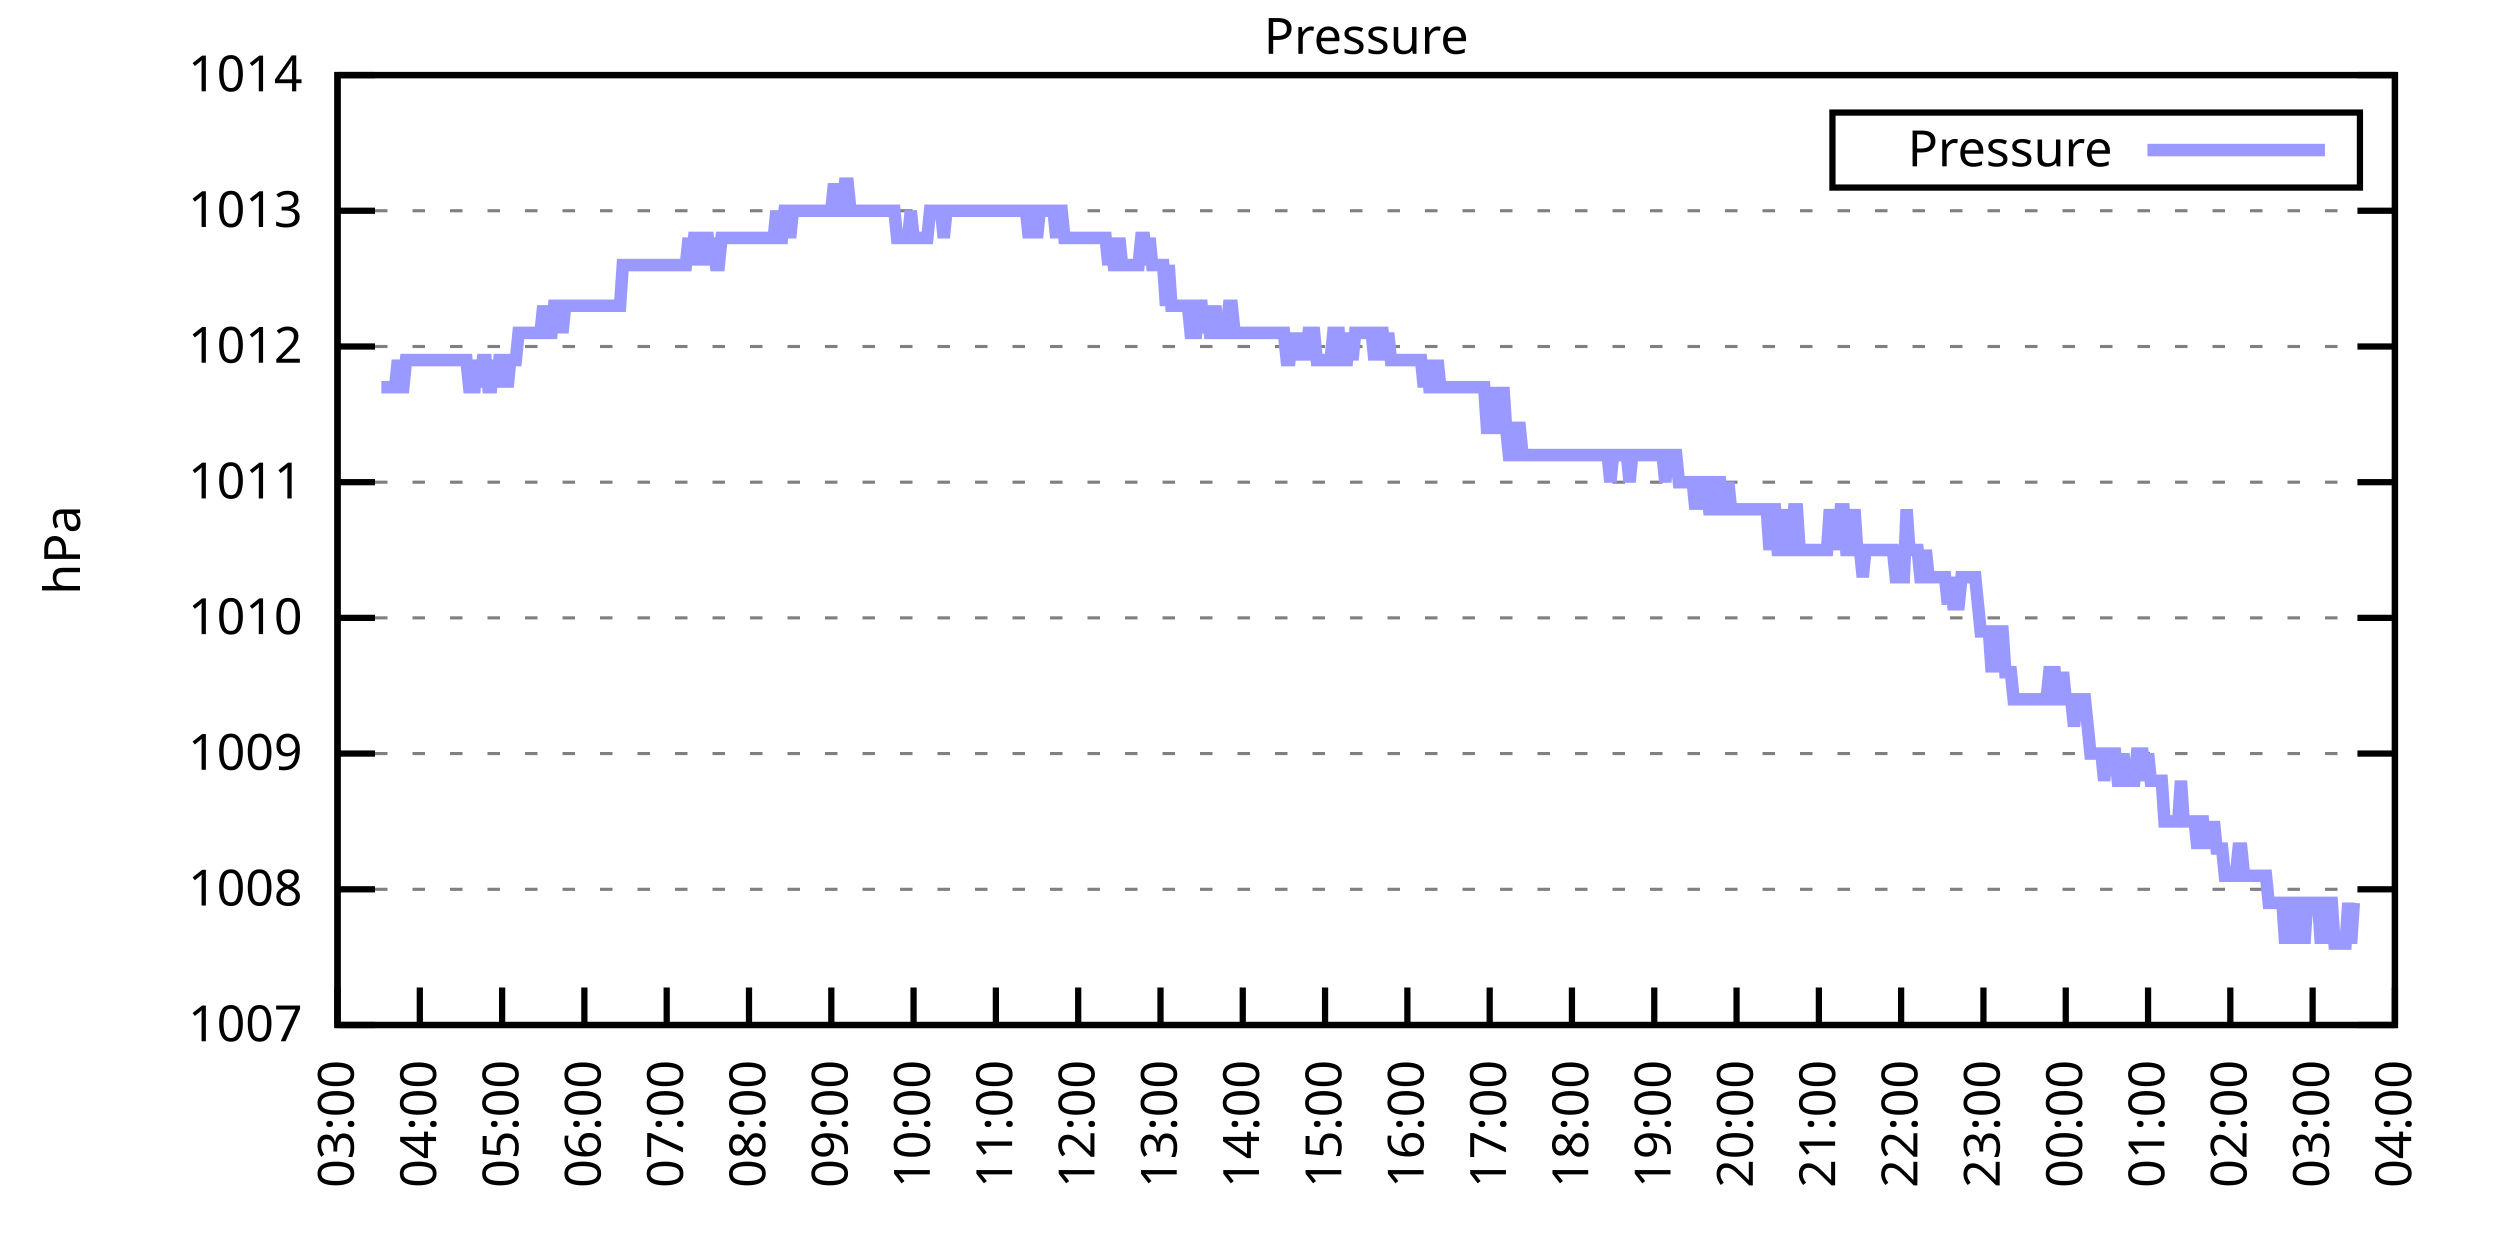
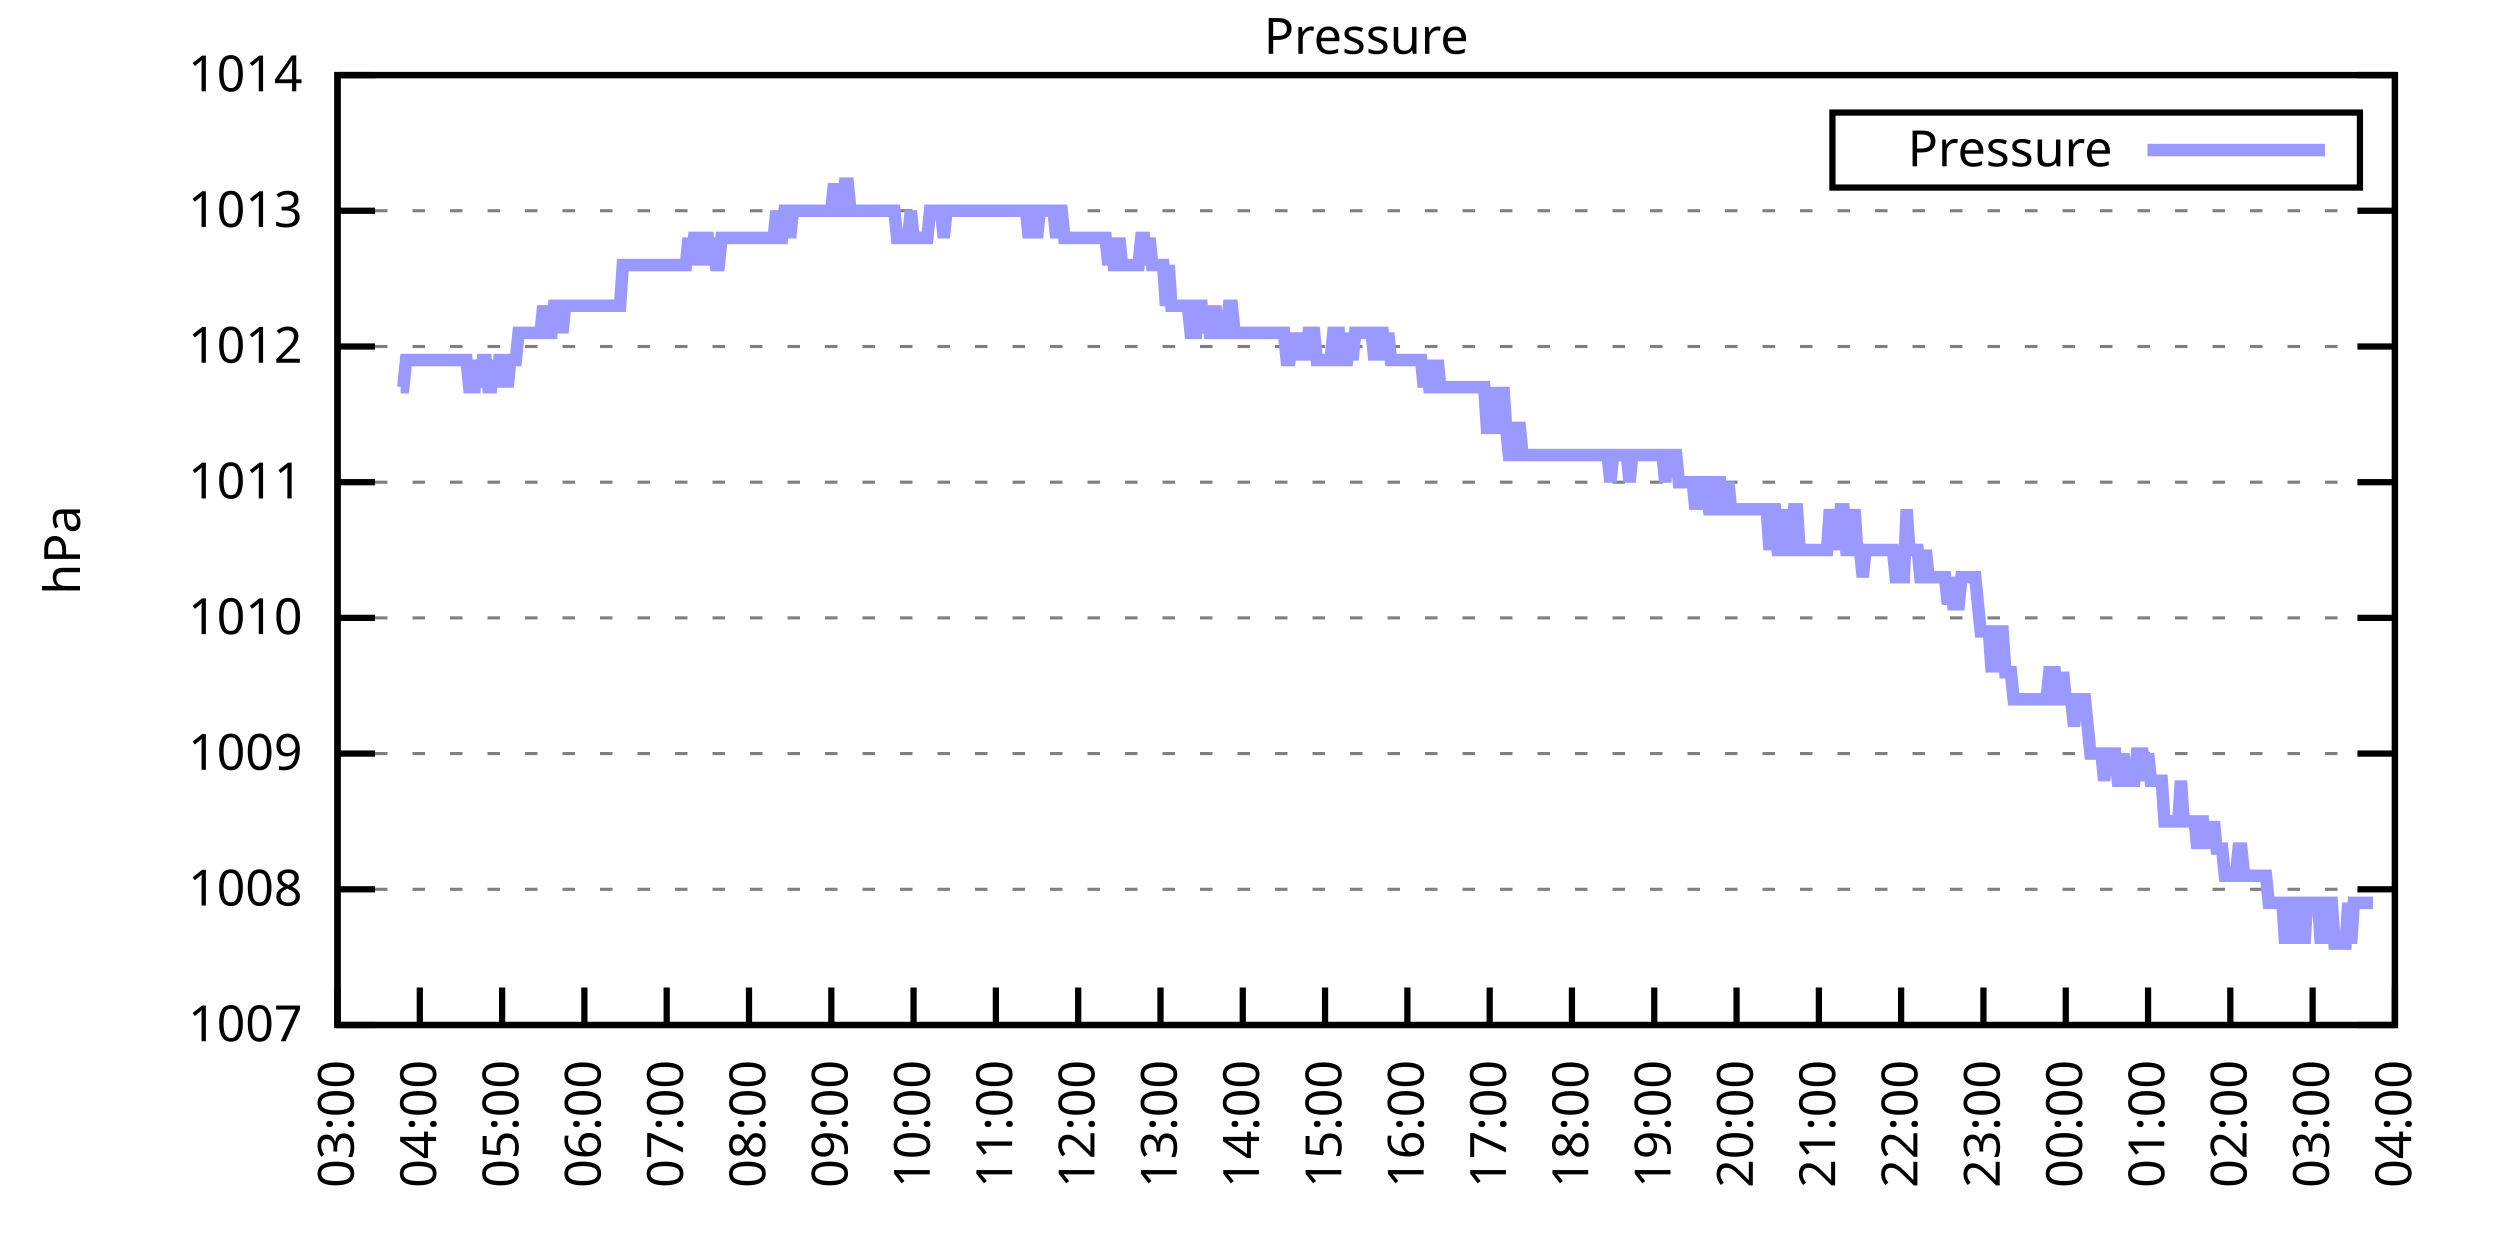
<svg xmlns="http://www.w3.org/2000/svg" xmlns:xlink="http://www.w3.org/1999/xlink" width="400" height="200" viewBox="0 0 400 200">
  <g id="gnuplot_canvas">
    <rect x="0" y="0" width="400" height="200" fill="none" />
    <defs>
      <circle id="gpDot" r="0.5" stroke-width="0.5" stroke="currentColor" />
      <path id="gpPt0" stroke-width="0.333" stroke="currentColor" d="M-1,0 h2 M0,-1 v2" />
      <path id="gpPt1" stroke-width="0.333" stroke="currentColor" d="M-1,-1 L1,1 M1,-1 L-1,1" />
      <path id="gpPt2" stroke-width="0.333" stroke="currentColor" d="M-1,0 L1,0 M0,-1 L0,1 M-1,-1 L1,1 M-1,1 L1,-1" />
      <rect id="gpPt3" stroke-width="0.333" stroke="currentColor" x="-1" y="-1" width="2" height="2" />
      <rect id="gpPt4" stroke-width="0.333" stroke="currentColor" fill="currentColor" x="-1" y="-1" width="2" height="2" />
      <circle id="gpPt5" stroke-width="0.333" stroke="currentColor" cx="0" cy="0" r="1" />
      <use xlink:href="#gpPt5" id="gpPt6" fill="currentColor" stroke="none" />
      <path id="gpPt7" stroke-width="0.333" stroke="currentColor" d="M0,-1.33 L-1.33,0.67 L1.33,0.67 z" />
      <use xlink:href="#gpPt7" id="gpPt8" fill="currentColor" stroke="none" />
      <use xlink:href="#gpPt7" id="gpPt9" stroke="currentColor" transform="rotate(180)" />
      <use xlink:href="#gpPt9" id="gpPt10" fill="currentColor" stroke="none" />
      <use xlink:href="#gpPt3" id="gpPt11" stroke="currentColor" transform="rotate(45)" />
      <use xlink:href="#gpPt11" id="gpPt12" fill="currentColor" stroke="none" />
      <path id="gpPt13" stroke-width="0.333" stroke="currentColor" d="M0,1.330 L1.265,0.411 L0.782,-1.067 L-0.782,-1.076 L-1.265,0.411 z" />
      <use xlink:href="#gpPt13" id="gpPt14" fill="currentColor" stroke="none" />
      <filter id="textbox" filterUnits="objectBoundingBox" x="0" y="0" height="1" width="1">
        <feFlood flood-color="white" flood-opacity="1" result="bgnd" />
        <feComposite in="SourceGraphic" in2="bgnd" operator="atop" />
      </filter>
      <filter id="greybox" filterUnits="objectBoundingBox" x="0" y="0" height="1" width="1">
        <feFlood flood-color="lightgrey" flood-opacity="1" result="grey" />
        <feComposite in="SourceGraphic" in2="grey" operator="atop" />
      </filter>
    </defs>
    <g fill="none" color="white" stroke="currentColor" stroke-width="1.00" stroke-linecap="butt" stroke-linejoin="miter">
</g>
    <g fill="none" color="black" stroke="currentColor" stroke-width="1.00" stroke-linecap="butt" stroke-linejoin="miter">
      <g stroke="none" shape-rendering="crispEdges">
        <polygon fill="rgb(255, 255, 255)" points="54.00,164.00 383.18,164.00 383.18,12.02 54.00,12.02 " />
      </g>
    </g>
    <g fill="none" color="black" stroke="currentColor" stroke-width="1.00" stroke-linecap="butt" stroke-linejoin="miter">
</g>
    <g fill="none" color="black" stroke="black" stroke-width="0.50" stroke-linecap="butt" stroke-linejoin="miter">
</g>
    <g fill="none" color="gray" stroke="currentColor" stroke-width="0.50" stroke-linecap="butt" stroke-linejoin="miter">
      <path stroke="gray" stroke-dasharray="2,4" class="gridline" d="M54.00,164.00 L383.19,164.00  " />
    </g>
    <g fill="none" color="gray" stroke="gray" stroke-width="1.00" stroke-linecap="butt" stroke-linejoin="miter">
</g>
    <g fill="none" color="black" stroke="currentColor" stroke-width="1.00" stroke-linecap="butt" stroke-linejoin="miter">
      <path stroke="black" d="M54.00,164.00 L60.00,164.00 M383.19,164.00 L377.19,164.00  " />
      <g transform="translate(48.40,166.60)" stroke="none" fill="black" font-family="Sans" font-size="8.00" text-anchor="end">
        <text>
          <tspan font-family="Sans"> 1007</tspan>
        </text>
      </g>
    </g>
    <g fill="none" color="black" stroke="currentColor" stroke-width="1.00" stroke-linecap="butt" stroke-linejoin="miter">
</g>
    <g fill="none" color="black" stroke="black" stroke-width="0.50" stroke-linecap="butt" stroke-linejoin="miter">
</g>
    <g fill="none" color="gray" stroke="currentColor" stroke-width="0.50" stroke-linecap="butt" stroke-linejoin="miter">
      <path stroke="gray" stroke-dasharray="2,4" class="gridline" d="M54.00,142.29 L383.19,142.29  " />
    </g>
    <g fill="none" color="gray" stroke="gray" stroke-width="1.00" stroke-linecap="butt" stroke-linejoin="miter">
</g>
    <g fill="none" color="black" stroke="currentColor" stroke-width="1.00" stroke-linecap="butt" stroke-linejoin="miter">
      <path stroke="black" d="M54.00,142.29 L60.00,142.29 M383.19,142.29 L377.19,142.29  " />
      <g transform="translate(48.40,144.89)" stroke="none" fill="black" font-family="Sans" font-size="8.00" text-anchor="end">
        <text>
          <tspan font-family="Sans"> 1008</tspan>
        </text>
      </g>
    </g>
    <g fill="none" color="black" stroke="currentColor" stroke-width="1.00" stroke-linecap="butt" stroke-linejoin="miter">
</g>
    <g fill="none" color="black" stroke="black" stroke-width="0.50" stroke-linecap="butt" stroke-linejoin="miter">
</g>
    <g fill="none" color="gray" stroke="currentColor" stroke-width="0.50" stroke-linecap="butt" stroke-linejoin="miter">
      <path stroke="gray" stroke-dasharray="2,4" class="gridline" d="M54.00,120.57 L383.19,120.57  " />
    </g>
    <g fill="none" color="gray" stroke="gray" stroke-width="1.00" stroke-linecap="butt" stroke-linejoin="miter">
</g>
    <g fill="none" color="black" stroke="currentColor" stroke-width="1.00" stroke-linecap="butt" stroke-linejoin="miter">
      <path stroke="black" d="M54.00,120.57 L60.00,120.57 M383.19,120.57 L377.19,120.57  " />
      <g transform="translate(48.40,123.17)" stroke="none" fill="black" font-family="Sans" font-size="8.00" text-anchor="end">
        <text>
          <tspan font-family="Sans"> 1009</tspan>
        </text>
      </g>
    </g>
    <g fill="none" color="black" stroke="currentColor" stroke-width="1.00" stroke-linecap="butt" stroke-linejoin="miter">
</g>
    <g fill="none" color="black" stroke="black" stroke-width="0.50" stroke-linecap="butt" stroke-linejoin="miter">
</g>
    <g fill="none" color="gray" stroke="currentColor" stroke-width="0.50" stroke-linecap="butt" stroke-linejoin="miter">
      <path stroke="gray" stroke-dasharray="2,4" class="gridline" d="M54.00,98.86 L383.19,98.86  " />
    </g>
    <g fill="none" color="gray" stroke="gray" stroke-width="1.00" stroke-linecap="butt" stroke-linejoin="miter">
</g>
    <g fill="none" color="black" stroke="currentColor" stroke-width="1.00" stroke-linecap="butt" stroke-linejoin="miter">
      <path stroke="black" d="M54.00,98.86 L60.00,98.86 M383.19,98.86 L377.19,98.86  " />
      <g transform="translate(48.40,101.46)" stroke="none" fill="black" font-family="Sans" font-size="8.00" text-anchor="end">
        <text>
          <tspan font-family="Sans"> 1010</tspan>
        </text>
      </g>
    </g>
    <g fill="none" color="black" stroke="currentColor" stroke-width="1.00" stroke-linecap="butt" stroke-linejoin="miter">
</g>
    <g fill="none" color="black" stroke="black" stroke-width="0.50" stroke-linecap="butt" stroke-linejoin="miter">
</g>
    <g fill="none" color="gray" stroke="currentColor" stroke-width="0.50" stroke-linecap="butt" stroke-linejoin="miter">
      <path stroke="gray" stroke-dasharray="2,4" class="gridline" d="M54.00,77.15 L383.19,77.15  " />
    </g>
    <g fill="none" color="gray" stroke="gray" stroke-width="1.00" stroke-linecap="butt" stroke-linejoin="miter">
</g>
    <g fill="none" color="black" stroke="currentColor" stroke-width="1.00" stroke-linecap="butt" stroke-linejoin="miter">
      <path stroke="black" d="M54.00,77.15 L60.00,77.15 M383.19,77.15 L377.19,77.15  " />
      <g transform="translate(48.40,79.75)" stroke="none" fill="black" font-family="Sans" font-size="8.00" text-anchor="end">
        <text>
          <tspan font-family="Sans"> 1011</tspan>
        </text>
      </g>
    </g>
    <g fill="none" color="black" stroke="currentColor" stroke-width="1.00" stroke-linecap="butt" stroke-linejoin="miter">
</g>
    <g fill="none" color="black" stroke="black" stroke-width="0.50" stroke-linecap="butt" stroke-linejoin="miter">
</g>
    <g fill="none" color="gray" stroke="currentColor" stroke-width="0.50" stroke-linecap="butt" stroke-linejoin="miter">
      <path stroke="gray" stroke-dasharray="2,4" class="gridline" d="M54.00,55.44 L383.19,55.44  " />
    </g>
    <g fill="none" color="gray" stroke="gray" stroke-width="1.00" stroke-linecap="butt" stroke-linejoin="miter">
</g>
    <g fill="none" color="black" stroke="currentColor" stroke-width="1.00" stroke-linecap="butt" stroke-linejoin="miter">
      <path stroke="black" d="M54.00,55.44 L60.00,55.44 M383.19,55.44 L377.19,55.44  " />
      <g transform="translate(48.40,58.04)" stroke="none" fill="black" font-family="Sans" font-size="8.00" text-anchor="end">
        <text>
          <tspan font-family="Sans"> 1012</tspan>
        </text>
      </g>
    </g>
    <g fill="none" color="black" stroke="currentColor" stroke-width="1.00" stroke-linecap="butt" stroke-linejoin="miter">
</g>
    <g fill="none" color="black" stroke="black" stroke-width="0.50" stroke-linecap="butt" stroke-linejoin="miter">
</g>
    <g fill="none" color="gray" stroke="currentColor" stroke-width="0.50" stroke-linecap="butt" stroke-linejoin="miter">
      <path stroke="gray" stroke-dasharray="2,4" class="gridline" d="M54.00,33.72 L383.19,33.72  " />
    </g>
    <g fill="none" color="gray" stroke="gray" stroke-width="1.00" stroke-linecap="butt" stroke-linejoin="miter">
</g>
    <g fill="none" color="black" stroke="currentColor" stroke-width="1.00" stroke-linecap="butt" stroke-linejoin="miter">
      <path stroke="black" d="M54.00,33.72 L60.00,33.72 M383.19,33.72 L377.19,33.72  " />
      <g transform="translate(48.40,36.32)" stroke="none" fill="black" font-family="Sans" font-size="8.00" text-anchor="end">
        <text>
          <tspan font-family="Sans"> 1013</tspan>
        </text>
      </g>
    </g>
    <g fill="none" color="black" stroke="currentColor" stroke-width="1.00" stroke-linecap="butt" stroke-linejoin="miter">
</g>
    <g fill="none" color="black" stroke="black" stroke-width="0.50" stroke-linecap="butt" stroke-linejoin="miter">
</g>
    <g fill="none" color="gray" stroke="currentColor" stroke-width="0.50" stroke-linecap="butt" stroke-linejoin="miter">
      <path stroke="gray" stroke-dasharray="2,4" class="gridline" d="M54.00,12.01 L383.19,12.01  " />
    </g>
    <g fill="none" color="gray" stroke="gray" stroke-width="1.00" stroke-linecap="butt" stroke-linejoin="miter">
</g>
    <g fill="none" color="black" stroke="currentColor" stroke-width="1.00" stroke-linecap="butt" stroke-linejoin="miter">
      <path stroke="black" d="M54.00,12.01 L60.00,12.01 M383.19,12.01 L377.19,12.01  " />
      <g transform="translate(48.40,14.61)" stroke="none" fill="black" font-family="Sans" font-size="8.00" text-anchor="end">
        <text>
          <tspan font-family="Sans"> 1014</tspan>
        </text>
      </g>
    </g>
    <g fill="none" color="black" stroke="currentColor" stroke-width="1.00" stroke-linecap="butt" stroke-linejoin="miter">
      <path stroke="black" d="M54.00,164.00 L54.00,158.00  " />
      <g transform="translate(56.60,169.60) rotate(270.00)" stroke="none" fill="black" font-family="Sans" font-size="8.00" text-anchor="end">
        <text>
          <tspan font-family="Sans">03:00</tspan>
        </text>
      </g>
    </g>
    <g fill="none" color="black" stroke="currentColor" stroke-width="1.00" stroke-linecap="butt" stroke-linejoin="miter">
      <path stroke="black" d="M67.17,164.00 L67.17,158.00  " />
      <g transform="translate(69.77,169.60) rotate(270.00)" stroke="none" fill="black" font-family="Sans" font-size="8.00" text-anchor="end">
        <text>
          <tspan font-family="Sans">04:00</tspan>
        </text>
      </g>
    </g>
    <g fill="none" color="black" stroke="currentColor" stroke-width="1.00" stroke-linecap="butt" stroke-linejoin="miter">
      <path stroke="black" d="M80.34,164.00 L80.34,158.00  " />
      <g transform="translate(82.94,169.60) rotate(270.00)" stroke="none" fill="black" font-family="Sans" font-size="8.00" text-anchor="end">
        <text>
          <tspan font-family="Sans">05:00</tspan>
        </text>
      </g>
    </g>
    <g fill="none" color="black" stroke="currentColor" stroke-width="1.00" stroke-linecap="butt" stroke-linejoin="miter">
      <path stroke="black" d="M93.50,164.00 L93.50,158.00  " />
      <g transform="translate(96.10,169.60) rotate(270.00)" stroke="none" fill="black" font-family="Sans" font-size="8.00" text-anchor="end">
        <text>
          <tspan font-family="Sans">06:00</tspan>
        </text>
      </g>
    </g>
    <g fill="none" color="black" stroke="currentColor" stroke-width="1.00" stroke-linecap="butt" stroke-linejoin="miter">
      <path stroke="black" d="M106.67,164.00 L106.67,158.00  " />
      <g transform="translate(109.27,169.60) rotate(270.00)" stroke="none" fill="black" font-family="Sans" font-size="8.00" text-anchor="end">
        <text>
          <tspan font-family="Sans">07:00</tspan>
        </text>
      </g>
    </g>
    <g fill="none" color="black" stroke="currentColor" stroke-width="1.00" stroke-linecap="butt" stroke-linejoin="miter">
      <path stroke="black" d="M119.84,164.00 L119.84,158.00  " />
      <g transform="translate(122.44,169.60) rotate(270.00)" stroke="none" fill="black" font-family="Sans" font-size="8.00" text-anchor="end">
        <text>
          <tspan font-family="Sans">08:00</tspan>
        </text>
      </g>
    </g>
    <g fill="none" color="black" stroke="currentColor" stroke-width="1.00" stroke-linecap="butt" stroke-linejoin="miter">
      <path stroke="black" d="M133.01,164.00 L133.01,158.00  " />
      <g transform="translate(135.61,169.60) rotate(270.00)" stroke="none" fill="black" font-family="Sans" font-size="8.00" text-anchor="end">
        <text>
          <tspan font-family="Sans">09:00</tspan>
        </text>
      </g>
    </g>
    <g fill="none" color="black" stroke="currentColor" stroke-width="1.00" stroke-linecap="butt" stroke-linejoin="miter">
      <path stroke="black" d="M146.17,164.00 L146.17,158.00  " />
      <g transform="translate(148.77,169.60) rotate(270.00)" stroke="none" fill="black" font-family="Sans" font-size="8.00" text-anchor="end">
        <text>
          <tspan font-family="Sans">10:00</tspan>
        </text>
      </g>
    </g>
    <g fill="none" color="black" stroke="currentColor" stroke-width="1.00" stroke-linecap="butt" stroke-linejoin="miter">
      <path stroke="black" d="M159.34,164.00 L159.34,158.00  " />
      <g transform="translate(161.94,169.60) rotate(270.00)" stroke="none" fill="black" font-family="Sans" font-size="8.00" text-anchor="end">
        <text>
          <tspan font-family="Sans">11:00</tspan>
        </text>
      </g>
    </g>
    <g fill="none" color="black" stroke="currentColor" stroke-width="1.00" stroke-linecap="butt" stroke-linejoin="miter">
      <path stroke="black" d="M172.51,164.00 L172.51,158.00  " />
      <g transform="translate(175.11,169.60) rotate(270.00)" stroke="none" fill="black" font-family="Sans" font-size="8.00" text-anchor="end">
        <text>
          <tspan font-family="Sans">12:00</tspan>
        </text>
      </g>
    </g>
    <g fill="none" color="black" stroke="currentColor" stroke-width="1.00" stroke-linecap="butt" stroke-linejoin="miter">
      <path stroke="black" d="M185.68,164.00 L185.68,158.00  " />
      <g transform="translate(188.28,169.60) rotate(270.00)" stroke="none" fill="black" font-family="Sans" font-size="8.00" text-anchor="end">
        <text>
          <tspan font-family="Sans">13:00</tspan>
        </text>
      </g>
    </g>
    <g fill="none" color="black" stroke="currentColor" stroke-width="1.00" stroke-linecap="butt" stroke-linejoin="miter">
      <path stroke="black" d="M198.84,164.00 L198.84,158.00  " />
      <g transform="translate(201.44,169.60) rotate(270.00)" stroke="none" fill="black" font-family="Sans" font-size="8.00" text-anchor="end">
        <text>
          <tspan font-family="Sans">14:00</tspan>
        </text>
      </g>
    </g>
    <g fill="none" color="black" stroke="currentColor" stroke-width="1.00" stroke-linecap="butt" stroke-linejoin="miter">
      <path stroke="black" d="M212.01,164.00 L212.01,158.00  " />
      <g transform="translate(214.61,169.60) rotate(270.00)" stroke="none" fill="black" font-family="Sans" font-size="8.00" text-anchor="end">
        <text>
          <tspan font-family="Sans">15:00</tspan>
        </text>
      </g>
    </g>
    <g fill="none" color="black" stroke="currentColor" stroke-width="1.00" stroke-linecap="butt" stroke-linejoin="miter">
      <path stroke="black" d="M225.18,164.00 L225.18,158.00  " />
      <g transform="translate(227.78,169.60) rotate(270.00)" stroke="none" fill="black" font-family="Sans" font-size="8.00" text-anchor="end">
        <text>
          <tspan font-family="Sans">16:00</tspan>
        </text>
      </g>
    </g>
    <g fill="none" color="black" stroke="currentColor" stroke-width="1.00" stroke-linecap="butt" stroke-linejoin="miter">
      <path stroke="black" d="M238.35,164.00 L238.35,158.00  " />
      <g transform="translate(240.95,169.60) rotate(270.00)" stroke="none" fill="black" font-family="Sans" font-size="8.00" text-anchor="end">
        <text>
          <tspan font-family="Sans">17:00</tspan>
        </text>
      </g>
    </g>
    <g fill="none" color="black" stroke="currentColor" stroke-width="1.00" stroke-linecap="butt" stroke-linejoin="miter">
      <path stroke="black" d="M251.51,164.00 L251.51,158.00  " />
      <g transform="translate(254.11,169.60) rotate(270.00)" stroke="none" fill="black" font-family="Sans" font-size="8.00" text-anchor="end">
        <text>
          <tspan font-family="Sans">18:00</tspan>
        </text>
      </g>
    </g>
    <g fill="none" color="black" stroke="currentColor" stroke-width="1.00" stroke-linecap="butt" stroke-linejoin="miter">
      <path stroke="black" d="M264.68,164.00 L264.68,158.00  " />
      <g transform="translate(267.28,169.60) rotate(270.00)" stroke="none" fill="black" font-family="Sans" font-size="8.00" text-anchor="end">
        <text>
          <tspan font-family="Sans">19:00</tspan>
        </text>
      </g>
    </g>
    <g fill="none" color="black" stroke="currentColor" stroke-width="1.00" stroke-linecap="butt" stroke-linejoin="miter">
      <path stroke="black" d="M277.85,164.00 L277.85,158.00  " />
      <g transform="translate(280.45,169.60) rotate(270.00)" stroke="none" fill="black" font-family="Sans" font-size="8.00" text-anchor="end">
        <text>
          <tspan font-family="Sans">20:00</tspan>
        </text>
      </g>
    </g>
    <g fill="none" color="black" stroke="currentColor" stroke-width="1.00" stroke-linecap="butt" stroke-linejoin="miter">
      <path stroke="black" d="M291.02,164.00 L291.02,158.00  " />
      <g transform="translate(293.62,169.60) rotate(270.00)" stroke="none" fill="black" font-family="Sans" font-size="8.00" text-anchor="end">
        <text>
          <tspan font-family="Sans">21:00</tspan>
        </text>
      </g>
    </g>
    <g fill="none" color="black" stroke="currentColor" stroke-width="1.00" stroke-linecap="butt" stroke-linejoin="miter">
      <path stroke="black" d="M304.18,164.00 L304.18,158.00  " />
      <g transform="translate(306.78,169.60) rotate(270.00)" stroke="none" fill="black" font-family="Sans" font-size="8.00" text-anchor="end">
        <text>
          <tspan font-family="Sans">22:00</tspan>
        </text>
      </g>
    </g>
    <g fill="none" color="black" stroke="currentColor" stroke-width="1.00" stroke-linecap="butt" stroke-linejoin="miter">
      <path stroke="black" d="M317.35,164.00 L317.35,158.00  " />
      <g transform="translate(319.95,169.60) rotate(270.00)" stroke="none" fill="black" font-family="Sans" font-size="8.00" text-anchor="end">
        <text>
          <tspan font-family="Sans">23:00</tspan>
        </text>
      </g>
    </g>
    <g fill="none" color="black" stroke="currentColor" stroke-width="1.00" stroke-linecap="butt" stroke-linejoin="miter">
      <path stroke="black" d="M330.52,164.00 L330.52,158.00  " />
      <g transform="translate(333.12,169.60) rotate(270.00)" stroke="none" fill="black" font-family="Sans" font-size="8.00" text-anchor="end">
        <text>
          <tspan font-family="Sans">00:00</tspan>
        </text>
      </g>
    </g>
    <g fill="none" color="black" stroke="currentColor" stroke-width="1.00" stroke-linecap="butt" stroke-linejoin="miter">
      <path stroke="black" d="M343.69,164.00 L343.69,158.00  " />
      <g transform="translate(346.29,169.60) rotate(270.00)" stroke="none" fill="black" font-family="Sans" font-size="8.00" text-anchor="end">
        <text>
          <tspan font-family="Sans">01:00</tspan>
        </text>
      </g>
    </g>
    <g fill="none" color="black" stroke="currentColor" stroke-width="1.00" stroke-linecap="butt" stroke-linejoin="miter">
      <path stroke="black" d="M356.85,164.00 L356.85,158.00  " />
      <g transform="translate(359.45,169.60) rotate(270.00)" stroke="none" fill="black" font-family="Sans" font-size="8.00" text-anchor="end">
        <text>
          <tspan font-family="Sans">02:00</tspan>
        </text>
      </g>
    </g>
    <g fill="none" color="black" stroke="currentColor" stroke-width="1.00" stroke-linecap="butt" stroke-linejoin="miter">
      <path stroke="black" d="M370.02,164.00 L370.02,158.00  " />
      <g transform="translate(372.62,169.60) rotate(270.00)" stroke="none" fill="black" font-family="Sans" font-size="8.00" text-anchor="end">
        <text>
          <tspan font-family="Sans">03:00</tspan>
        </text>
      </g>
    </g>
    <g fill="none" color="black" stroke="currentColor" stroke-width="1.00" stroke-linecap="butt" stroke-linejoin="miter">
      <path stroke="black" d="M383.19,164.00 L383.19,158.00  " />
      <g transform="translate(385.79,169.60) rotate(270.00)" stroke="none" fill="black" font-family="Sans" font-size="8.00" text-anchor="end">
        <text>
          <tspan font-family="Sans">04:00</tspan>
        </text>
      </g>
    </g>
    <g fill="none" color="black" stroke="currentColor" stroke-width="1.00" stroke-linecap="butt" stroke-linejoin="miter">
</g>
    <g fill="none" color="black" stroke="currentColor" stroke-width="1.00" stroke-linecap="butt" stroke-linejoin="miter">
      <path stroke="black" d="M54.00,12.01 L54.00,164.00 L383.19,164.00 L383.19,12.01 L54.00,12.01 Z  " />
    </g>
    <g fill="none" color="black" stroke="currentColor" stroke-width="1.00" stroke-linecap="butt" stroke-linejoin="miter">
</g>
    <g fill="none" color="black" stroke="currentColor" stroke-width="1.00" stroke-linecap="butt" stroke-linejoin="miter">
      <path stroke="black" d="M293.19,30.01 L293.19,18.01 L377.59,18.01 L377.59,30.01 L293.19,30.01 Z  " />
    </g>
    <g id="Pressure_plot_1">
      <g fill="none" color="white" stroke="black" stroke-width="2.00" stroke-linecap="butt" stroke-linejoin="miter">
</g>
      <g fill="none" color="black" stroke="currentColor" stroke-width="2.00" stroke-linecap="butt" stroke-linejoin="miter">
        <g transform="translate(337.99,26.61)" stroke="none" fill="black" font-family="Sans" font-size="8.00" text-anchor="end">
          <text>
            <tspan font-family="Sans">Pressure</tspan>
          </text>
        </g>
      </g>
      <g fill="none" color="black" stroke="currentColor" stroke-width="2.00" stroke-linecap="butt" stroke-linejoin="miter">
-         <path stroke="rgb(153, 153, 255)" d="M343.59,24.01 L371.99,24.01 M61.02,61.95 L61.46,61.95 L61.90,61.95 L62.34,61.95 L62.78,61.95 L63.22,61.95   L63.66,57.61 L64.10,61.95 L64.53,61.95 L64.97,57.61 L65.41,57.61 L65.85,57.61 L66.29,57.61 L66.73,57.61   L67.17,57.61 L67.61,57.61 L68.05,57.61 L68.48,57.61 L68.92,57.61 L69.36,57.61 L69.80,57.61 L70.24,57.61   L70.68,57.61 L71.12,57.61 L71.56,57.61 L72.00,57.61 L72.43,57.61 L72.87,57.61 L73.31,57.61 L73.75,57.61   L74.19,57.61 L74.63,57.61 L75.07,61.95 L75.51,61.95 L75.95,61.95 L76.38,57.61 L76.82,61.95 L77.26,57.61   L77.70,57.61 L78.14,61.95 L78.58,61.95 L79.02,57.61 L79.46,61.95 L79.90,57.61 L80.34,57.61 L80.77,57.61   L81.21,61.95 L81.65,57.61 L82.09,57.61 L82.53,57.61 L82.97,53.26 L83.41,53.26 L83.85,53.26 L84.29,53.26   L84.72,53.26 L85.16,53.26 L85.60,53.26 L86.04,53.26 L86.48,53.26 L86.92,48.92 L87.36,53.26 L87.80,53.26   L88.24,53.26 L88.67,48.92 L89.11,48.92 L89.55,48.92 L89.99,53.26 L90.43,48.92 L90.87,48.92 L91.31,48.92   L91.75,48.92 L92.19,48.92 L92.62,48.92 L93.06,48.92 L93.50,48.92 L93.94,48.92 L94.38,48.92 L94.82,48.92   L95.26,48.92 L95.70,48.92 L96.14,48.92 L96.58,48.92 L97.01,48.92 L97.45,48.92 L97.89,48.92 L98.33,48.92   L98.77,48.92 L99.21,48.92 L99.65,42.41 L100.09,42.41 L100.53,42.41 L100.96,42.41 L101.40,42.41 L101.84,42.41   L102.28,42.41 L102.72,42.41 L103.16,42.41 L103.60,42.41 L104.04,42.41 L104.48,42.41 L104.91,42.41 L105.35,42.41   L105.79,42.41 L106.23,42.41 L106.67,42.41 L107.11,42.41 L107.55,42.41 L107.99,42.41 L108.43,42.41 L108.87,42.41   L109.30,42.41 L109.74,42.41 L110.18,38.07 L110.62,42.41 L111.06,38.07 L111.50,38.07 L111.94,38.07 L112.38,42.41   L112.82,38.07 L113.25,38.07 L113.69,42.41 L114.13,38.07 L114.57,42.41 L115.01,42.41 L115.45,38.07 L115.89,38.07   L116.33,38.07 L116.77,38.07 L117.20,38.07 L117.64,38.07 L118.08,38.07 L118.52,38.07 L118.96,38.07 L119.40,38.07   L119.84,38.07 L120.28,38.07 L120.72,38.07 L121.15,38.07 L121.59,38.07 L122.03,38.07 L122.47,38.07 L122.91,38.07   L123.35,38.07 L123.79,38.07 L124.23,33.72 L124.67,38.07 L125.11,38.07 L125.54,33.72 L125.98,33.72 L126.42,38.07   L126.86,33.72 L127.30,33.72 L127.74,33.72 L128.18,33.72 L128.62,33.72 L129.06,33.72 L129.49,33.72 L129.93,33.72   L130.37,33.72 L130.81,33.72 L131.25,33.72 L131.69,33.72 L132.13,33.72 L132.57,33.72 L133.01,33.72 L133.44,29.38   L133.88,33.72 L134.32,33.72 L134.76,33.72 L135.20,29.38 L135.64,29.38 L136.08,33.72 L136.52,33.72 L136.96,33.72   L137.39,33.72 L137.83,33.72 L138.27,33.72 L138.71,33.72 L139.15,33.72 L139.59,33.72 L140.03,33.72 L140.47,33.72   L140.91,33.72 L141.35,33.72 L141.78,33.72 L142.22,33.72 L142.66,33.72 L143.10,33.72 L143.54,38.07 L143.98,38.07   L144.42,38.07 L144.86,38.07 L145.30,38.07 L145.73,33.72 L146.17,38.07 L146.61,38.07 L147.05,38.07 L147.49,38.07   L147.93,38.07 L148.37,38.07 L148.81,33.72 L149.25,33.72 L149.68,33.72 L150.12,33.72 L150.56,33.72 L151.00,38.07   L151.44,33.72 L151.88,33.72 L152.32,33.72 L152.76,33.72 L153.20,33.72 L153.63,33.72 L154.07,33.72 L154.51,33.72   L154.95,33.72 L155.39,33.72 L155.83,33.72 L156.27,33.72 L156.71,33.72 L157.15,33.72 L157.59,33.72 L158.02,33.72   L158.46,33.72 L158.90,33.72 L159.34,33.72 L159.78,33.72 L160.22,33.72 L160.66,33.72 L161.10,33.72 L161.54,33.72   L161.97,33.72 L162.41,33.72 L162.85,33.72 L163.29,33.72 L163.73,33.72 L164.17,33.72 L164.61,38.07 L165.05,33.72   L165.49,33.72 L165.92,38.07 L166.36,33.72 L166.80,33.72 L167.24,33.72 L167.68,33.72 L168.12,33.72 L168.56,33.72   L169.00,38.07 L169.44,33.72 L169.87,33.72 L170.31,38.07 L170.75,38.07 L171.19,38.07 L171.63,38.07 L172.07,38.07   L172.51,38.07 L172.95,38.07 L173.39,38.07 L173.83,38.07 L174.26,38.07 L174.70,38.07 L175.14,38.07 L175.58,38.07   L176.02,38.07 L176.46,38.07 L176.90,38.07 L177.34,42.41 L177.78,38.07 L178.21,42.41 L178.65,42.41 L179.09,38.07   L179.53,42.41 L179.97,42.41 L180.41,42.41 L180.85,42.41 L181.29,42.41 L181.73,42.41 L182.16,42.41 L182.60,38.07   L183.04,38.07 L183.48,42.41 L183.92,38.07 L184.36,42.41 L184.80,42.41 L185.24,42.41 L185.68,42.41 L186.11,42.41   L186.55,48.92 L186.99,42.41 L187.43,48.92 L187.87,48.92 L188.31,48.92 L188.75,48.92 L189.19,48.92 L189.63,48.92   L190.07,48.92 L190.50,53.26 L190.94,53.26 L191.38,53.26 L191.82,48.92 L192.26,48.92 L192.70,53.26 L193.14,48.92   L193.58,53.26 L194.02,53.26 L194.45,48.92 L194.89,53.26 L195.33,53.26 L195.77,53.26 L196.21,53.26 L196.65,48.92   L197.09,48.92 L197.53,53.26 L197.97,53.26 L198.40,53.26 L198.84,53.26 L199.28,53.26 L199.72,53.26 L200.16,53.26   L200.60,53.26 L201.04,53.26 L201.48,53.26 L201.92,53.26 L202.35,53.26 L202.79,53.26 L203.23,53.26 L203.67,53.26   L204.11,53.26 L204.55,53.26 L204.99,53.26 L205.43,53.26 L205.87,57.61 L206.31,57.61 L206.74,53.26 L207.18,57.61   L207.62,53.26 L208.06,57.61 L208.50,53.26 L208.94,57.61 L209.38,53.26 L209.82,53.26 L210.26,53.26 L210.69,57.61   L211.13,57.61 L211.57,57.61 L212.01,57.61 L212.45,57.61 L212.89,57.61 L213.33,53.26 L213.77,53.26 L214.21,53.26   L214.64,57.61 L215.08,57.61 L215.52,57.61 L215.96,53.26 L216.40,57.61 L216.84,53.26 L217.28,53.26 L217.72,53.26   L218.16,53.26 L218.60,53.26 L219.03,53.26 L219.47,53.26 L219.91,57.61 L220.35,53.26 L220.79,53.26 L221.23,53.26   L221.67,57.61 L222.11,53.26 L222.55,57.61 L222.98,57.61 L223.42,57.61 L223.86,57.61 L224.30,57.61 L224.74,57.61   L225.18,57.61 L225.62,57.61 L226.06,57.61 L226.50,57.61 L226.93,57.61 L227.37,57.61 L227.81,61.95 L228.25,57.61   L228.69,61.95 L229.13,61.95 L229.57,61.95 L230.01,57.61 L230.45,61.95 L230.88,61.95 L231.32,61.95 L231.76,61.95   L232.20,61.95 L232.64,61.95 L233.08,61.95 L233.52,61.95 L233.96,61.95 L234.40,61.95 L234.84,61.95 L235.27,61.95   L235.71,61.95 L236.15,61.95 L236.59,61.95 L237.03,61.95 L237.47,61.95 L237.91,68.46 L238.35,68.46 L238.79,68.46   L239.22,61.95 L239.66,68.46 L240.10,68.46 L240.54,61.95 L240.98,68.46 L241.42,72.81 L241.86,72.81 L242.30,72.81   L242.74,68.46 L243.17,68.46 L243.61,72.81 L244.05,72.81 L244.49,72.81 L244.93,72.81 L245.37,72.81 L245.81,72.81   L246.25,72.81 L246.69,72.81 L247.12,72.81 L247.56,72.81 L248.00,72.81 L248.44,72.81 L248.88,72.81 L249.32,72.81   L249.76,72.81 L250.20,72.81 L250.64,72.81 L251.08,72.81 L251.51,72.81 L251.95,72.81 L252.39,72.81 L252.83,72.81   L253.27,72.81 L253.71,72.81 L254.15,72.81 L254.59,72.81 L255.03,72.81 L255.46,72.81 L255.90,72.81 L256.34,72.81   L256.78,72.81 L257.22,72.81 L257.66,77.15 L258.10,72.81 L258.54,72.81 L258.98,72.81 L259.41,72.81 L259.85,72.81   L260.29,72.81 L260.73,77.15 L261.17,72.81 L261.61,72.81 L262.05,72.81 L262.49,72.81 L262.93,72.81 L263.36,72.81   L263.80,72.81 L264.24,72.81 L264.68,72.81 L265.12,72.81 L265.56,72.81 L266.00,72.81 L266.44,77.15 L266.88,72.81   L267.32,72.81 L267.75,72.81 L268.19,72.81 L268.63,77.15 L269.07,77.15 L269.51,77.15 L269.95,77.15 L270.39,77.15   L270.83,77.15 L271.27,81.49 L271.70,77.15 L272.14,81.49 L272.58,77.15 L273.02,77.15 L273.46,81.49 L273.90,81.49   L274.34,81.49 L274.78,77.15 L275.22,77.15 L275.65,81.49 L276.09,81.49 L276.53,77.15 L276.97,81.49 L277.41,81.49   L277.85,81.49 L278.29,81.49 L278.73,81.49 L279.17,81.49 L279.60,81.49 L280.04,81.49 L280.48,81.49 L280.92,81.49   L281.36,81.49 L281.80,81.49 L282.24,81.49 L282.68,81.49 L283.12,88.00 L283.56,81.49 L283.99,81.49 L284.43,88.00   L284.87,88.00 L285.31,81.49 L285.75,88.00 L286.19,88.00 L286.63,88.00 L287.07,81.49 L287.51,81.49 L287.94,88.00   L288.38,88.00 L288.82,88.00 L289.26,88.00 L289.70,88.00 L290.14,88.00 L290.58,88.00 L291.02,88.00 L291.46,88.00   L291.89,88.00 L292.33,88.00 L292.77,81.49 L293.21,88.00 L293.65,81.49 L294.09,88.00 L294.53,81.49 L294.97,81.49   L295.41,88.00 L295.84,88.00 L296.28,88.00 L296.72,81.49 L297.16,88.00 L297.60,88.00 L298.04,92.35 L298.48,88.00   L298.92,88.00 L299.36,88.00 L299.80,88.00 L300.23,88.00 L300.67,88.00 L301.11,88.00 L301.55,88.00 L301.99,88.00   L302.43,88.00 L302.87,88.00 L303.31,92.35 L303.75,92.35 L304.18,92.35 L304.62,92.35 L305.06,81.49 L305.50,88.00   L305.94,88.00 L306.38,88.00 L306.82,88.00 L307.26,92.35 L307.70,92.35 L308.13,88.00 L308.57,92.35 L309.01,92.35   L309.45,92.35 L309.89,92.35 L310.33,92.35 L310.77,92.35 L311.21,92.35 L311.65,96.69 L312.08,92.35 L312.52,96.69   L312.96,96.69 L313.40,96.69 L313.84,92.35 L314.28,92.35 L314.72,92.35 L315.16,92.35 L315.60,92.35 L316.04,92.35   L316.47,96.69 L316.91,101.03 L317.35,101.03 L317.79,101.03 L318.23,101.03 L318.67,107.55 L319.11,101.03 L319.55,107.55   L319.99,101.03 L320.42,101.03 L320.86,107.55 L321.30,107.55 L321.74,107.55 L322.18,111.89 L322.62,111.89 L323.06,111.89   L323.50,111.89 L323.94,111.89 L324.37,111.89 L324.81,111.89 L325.25,111.89 L325.69,111.89 L326.13,111.89 L326.57,111.89   L327.01,111.89 L327.45,111.89 L327.89,107.55 L328.33,107.55 L328.76,107.55 L329.20,111.89 L329.64,111.89 L330.08,107.55   L330.52,111.89 L330.96,111.89 L331.40,111.89 L331.84,116.23 L332.28,111.89 L332.71,111.89 L333.15,111.89 L333.59,111.89   L334.03,116.23 L334.47,120.57 L334.91,120.57 L335.35,120.57 L335.79,120.57 L336.23,120.57 L336.66,124.92 L337.10,120.57   L337.54,120.57 L337.98,120.57 L338.42,120.57 L338.86,124.92 L339.30,124.92 L339.74,120.57 L340.18,124.92 L340.61,124.92   L341.05,124.92 L341.49,124.92 L341.93,120.57 L342.37,120.57 L342.81,120.57 L343.25,124.92 L343.69,120.57 L344.13,124.92   L344.57,124.92 L345.00,124.92 L345.44,124.92 L345.88,124.92 L346.32,131.43 L346.76,131.43 L347.20,131.43 L347.64,131.43   L348.08,131.43 L348.52,131.43 L348.95,124.92 L349.39,131.43 L349.83,131.43 L350.27,131.43 L350.71,131.43 L351.15,131.43   L351.59,135.77 L352.03,131.43 L352.47,131.43 L352.90,135.77 L353.34,131.43 L353.78,135.77 L354.22,131.43 L354.66,135.77   L355.10,135.77 L355.54,135.77 L355.98,140.12 L356.42,140.12 L356.85,140.12 L357.29,140.12 L357.73,140.12 L358.17,135.77   L358.61,135.77 L359.05,140.12 L359.49,140.12 L359.93,140.12 L360.37,140.12 L360.81,140.12 L361.24,140.12 L361.68,140.12   L362.12,140.12 L362.56,140.12 L363.00,144.46 L363.44,144.46 L363.88,144.46 L364.32,144.46 L364.76,144.46 L365.19,144.46   L365.63,150.97 L366.07,144.46 L366.51,144.46 L366.95,150.97 L367.39,144.46 L367.83,144.46 L368.27,144.46 L368.71,150.97   L369.14,144.46 L369.58,144.46 L370.02,144.46 L370.46,144.46 L370.90,144.46 L371.34,150.97 L371.78,144.46 L372.22,150.97   L372.66,144.46 L373.09,144.46 L373.53,150.97 L373.97,150.97 L374.41,150.97 L374.85,150.97 L375.29,150.97 L375.73,144.46   L376.17,150.97 L376.61,144.46  " />
+         <path stroke="rgb(153, 153, 255)" d="M343.59,24.01 L371.99,24.01 M64.10,61.95 L64.53,61.95 L64.97,57.61 L65.41,57.61 L65.85,57.61 L66.29,57.61   L66.73,57.61 L67.17,57.61 L67.61,57.61 L68.05,57.61 L68.48,57.61 L68.92,57.61 L69.36,57.61 L69.80,57.61   L70.24,57.61 L70.68,57.61 L71.12,57.61 L71.56,57.61 L72.00,57.61 L72.43,57.61 L72.87,57.61 L73.31,57.61   L73.75,57.61 L74.19,57.61 L74.63,57.61 L75.07,61.95 L75.51,61.95 L75.95,61.95 L76.38,57.61 L76.82,61.95   L77.26,57.61 L77.70,57.61 L78.14,61.95 L78.58,61.95 L79.02,57.61 L79.46,61.95 L79.90,57.61 L80.34,57.61   L80.77,57.61 L81.21,61.95 L81.65,57.61 L82.09,57.61 L82.53,57.61 L82.97,53.26 L83.41,53.26 L83.85,53.26   L84.29,53.26 L84.72,53.26 L85.16,53.26 L85.60,53.26 L86.04,53.26 L86.48,53.26 L86.92,48.92 L87.36,53.26   L87.80,53.26 L88.24,53.26 L88.67,48.92 L89.11,48.92 L89.55,48.92 L89.99,53.26 L90.43,48.92 L90.87,48.92   L91.31,48.92 L91.75,48.92 L92.19,48.92 L92.62,48.92 L93.06,48.92 L93.50,48.92 L93.94,48.92 L94.38,48.92   L94.82,48.92 L95.26,48.92 L95.70,48.92 L96.14,48.92 L96.58,48.92 L97.01,48.92 L97.45,48.92 L97.89,48.92   L98.33,48.92 L98.77,48.92 L99.21,48.92 L99.65,42.41 L100.09,42.41 L100.53,42.41 L100.96,42.41 L101.40,42.41   L101.84,42.41 L102.28,42.41 L102.72,42.41 L103.16,42.41 L103.60,42.41 L104.04,42.41 L104.48,42.41 L104.91,42.41   L105.35,42.41 L105.79,42.41 L106.23,42.41 L106.67,42.41 L107.11,42.41 L107.55,42.41 L107.99,42.41 L108.43,42.41   L108.87,42.41 L109.30,42.41 L109.74,42.41 L110.18,38.07 L110.62,42.41 L111.06,38.07 L111.50,38.07 L111.94,38.07   L112.38,42.41 L112.82,38.07 L113.25,38.07 L113.69,42.41 L114.13,38.07 L114.57,42.41 L115.01,42.41 L115.45,38.07   L115.89,38.07 L116.33,38.07 L116.77,38.07 L117.20,38.07 L117.64,38.07 L118.08,38.07 L118.52,38.07 L118.96,38.07   L119.40,38.07 L119.84,38.07 L120.28,38.07 L120.72,38.07 L121.15,38.07 L121.59,38.07 L122.03,38.07 L122.47,38.07   L122.91,38.07 L123.35,38.07 L123.79,38.07 L124.23,33.72 L124.67,38.07 L125.11,38.07 L125.54,33.72 L125.98,33.72   L126.42,38.07 L126.86,33.72 L127.30,33.72 L127.74,33.72 L128.18,33.72 L128.62,33.72 L129.06,33.72 L129.49,33.72   L129.93,33.72 L130.37,33.72 L130.81,33.72 L131.25,33.72 L131.69,33.72 L132.13,33.72 L132.57,33.72 L133.01,33.72   L133.44,29.38 L133.88,33.72 L134.32,33.72 L134.76,33.72 L135.20,29.38 L135.64,29.38 L136.08,33.72 L136.52,33.72   L136.96,33.72 L137.39,33.72 L137.83,33.72 L138.27,33.72 L138.71,33.72 L139.15,33.72 L139.59,33.72 L140.03,33.72   L140.47,33.72 L140.91,33.72 L141.35,33.72 L141.78,33.72 L142.22,33.72 L142.66,33.72 L143.10,33.72 L143.54,38.07   L143.98,38.07 L144.42,38.07 L144.86,38.07 L145.30,38.07 L145.73,33.72 L146.17,38.07 L146.61,38.07 L147.05,38.07   L147.49,38.07 L147.93,38.07 L148.37,38.07 L148.81,33.72 L149.25,33.72 L149.68,33.72 L150.12,33.72 L150.56,33.72   L151.00,38.07 L151.44,33.72 L151.88,33.72 L152.32,33.72 L152.76,33.72 L153.20,33.72 L153.63,33.72 L154.07,33.72   L154.51,33.72 L154.95,33.72 L155.39,33.72 L155.83,33.72 L156.27,33.72 L156.71,33.72 L157.15,33.72 L157.59,33.72   L158.02,33.72 L158.46,33.72 L158.90,33.72 L159.34,33.72 L159.78,33.72 L160.22,33.72 L160.66,33.72 L161.10,33.72   L161.54,33.72 L161.97,33.72 L162.41,33.72 L162.85,33.72 L163.29,33.72 L163.73,33.72 L164.17,33.72 L164.61,38.07   L165.05,33.72 L165.49,33.72 L165.92,38.07 L166.36,33.72 L166.80,33.72 L167.24,33.72 L167.68,33.72 L168.12,33.72   L168.56,33.72 L169.00,38.07 L169.44,33.72 L169.87,33.72 L170.31,38.07 L170.75,38.07 L171.19,38.07 L171.63,38.07   L172.07,38.07 L172.51,38.07 L172.95,38.07 L173.39,38.07 L173.83,38.07 L174.26,38.07 L174.70,38.07 L175.14,38.07   L175.58,38.07 L176.02,38.07 L176.46,38.07 L176.90,38.07 L177.34,42.41 L177.78,38.07 L178.21,42.41 L178.65,42.41   L179.09,38.07 L179.53,42.41 L179.97,42.41 L180.41,42.41 L180.85,42.41 L181.29,42.41 L181.73,42.41 L182.16,42.41   L182.60,38.07 L183.04,38.07 L183.48,42.41 L183.92,38.07 L184.36,42.41 L184.80,42.41 L185.24,42.41 L185.68,42.41   L186.11,42.41 L186.55,48.92 L186.99,42.41 L187.43,48.92 L187.87,48.92 L188.31,48.92 L188.75,48.92 L189.19,48.92   L189.63,48.92 L190.07,48.92 L190.50,53.26 L190.94,53.26 L191.38,53.26 L191.82,48.92 L192.26,48.92 L192.70,53.26   L193.14,48.92 L193.58,53.26 L194.02,53.26 L194.45,48.92 L194.89,53.26 L195.33,53.26 L195.77,53.26 L196.21,53.26   L196.65,48.92 L197.09,48.92 L197.53,53.26 L197.97,53.26 L198.40,53.26 L198.84,53.26 L199.28,53.26 L199.72,53.26   L200.16,53.26 L200.60,53.26 L201.04,53.26 L201.48,53.26 L201.92,53.26 L202.35,53.26 L202.79,53.26 L203.23,53.26   L203.67,53.26 L204.11,53.26 L204.55,53.26 L204.99,53.26 L205.43,53.26 L205.87,57.61 L206.31,57.61 L206.74,53.26   L207.18,57.61 L207.62,53.26 L208.06,57.61 L208.50,53.26 L208.94,57.61 L209.38,53.26 L209.82,53.26 L210.26,53.26   L210.69,57.61 L211.13,57.61 L211.57,57.61 L212.01,57.61 L212.45,57.61 L212.89,57.61 L213.33,53.26 L213.77,53.26   L214.21,53.26 L214.64,57.61 L215.08,57.61 L215.52,57.61 L215.96,53.26 L216.40,57.61 L216.84,53.26 L217.28,53.26   L217.72,53.26 L218.16,53.26 L218.60,53.26 L219.03,53.26 L219.47,53.26 L219.91,57.61 L220.35,53.26 L220.79,53.26   L221.23,53.26 L221.67,57.61 L222.11,53.26 L222.55,57.61 L222.98,57.61 L223.42,57.61 L223.86,57.61 L224.30,57.61   L224.74,57.61 L225.18,57.61 L225.62,57.61 L226.06,57.61 L226.50,57.61 L226.93,57.61 L227.37,57.61 L227.81,61.95   L228.25,57.61 L228.69,61.95 L229.13,61.95 L229.57,61.95 L230.01,57.61 L230.45,61.95 L230.88,61.95 L231.32,61.95   L231.76,61.95 L232.20,61.95 L232.64,61.95 L233.08,61.95 L233.52,61.95 L233.96,61.95 L234.40,61.95 L234.84,61.95   L235.27,61.95 L235.71,61.95 L236.15,61.95 L236.59,61.95 L237.03,61.95 L237.47,61.95 L237.91,68.46 L238.35,68.46   L238.79,68.46 L239.22,61.95 L239.66,68.46 L240.10,68.46 L240.54,61.95 L240.98,68.46 L241.42,72.81 L241.86,72.81   L242.30,72.81 L242.74,68.46 L243.17,68.46 L243.61,72.81 L244.05,72.81 L244.49,72.81 L244.93,72.81 L245.37,72.81   L245.81,72.81 L246.25,72.81 L246.69,72.81 L247.12,72.81 L247.56,72.81 L248.00,72.81 L248.44,72.81 L248.88,72.81   L249.32,72.81 L249.76,72.81 L250.20,72.81 L250.64,72.81 L251.08,72.81 L251.51,72.81 L251.95,72.81 L252.39,72.81   L252.83,72.81 L253.27,72.81 L253.71,72.81 L254.15,72.81 L254.59,72.81 L255.03,72.81 L255.46,72.81 L255.90,72.81   L256.34,72.81 L256.78,72.81 L257.22,72.81 L257.66,77.15 L258.10,72.81 L258.54,72.81 L258.98,72.81 L259.41,72.81   L259.85,72.81 L260.29,72.81 L260.73,77.15 L261.17,72.81 L261.61,72.81 L262.05,72.81 L262.49,72.81 L262.93,72.81   L263.36,72.81 L263.80,72.81 L264.24,72.81 L264.68,72.81 L265.12,72.81 L265.56,72.81 L266.00,72.81 L266.44,77.15   L266.88,72.81 L267.32,72.81 L267.75,72.81 L268.19,72.81 L268.63,77.15 L269.07,77.15 L269.51,77.15 L269.95,77.15   L270.39,77.15 L270.83,77.15 L271.27,81.49 L271.70,77.15 L272.14,81.49 L272.58,77.15 L273.02,77.15 L273.46,81.49   L273.90,81.49 L274.34,81.49 L274.78,77.15 L275.22,77.15 L275.65,81.49 L276.09,81.49 L276.53,77.15 L276.97,81.49   L277.41,81.49 L277.85,81.49 L278.29,81.49 L278.73,81.49 L279.17,81.49 L279.60,81.49 L280.04,81.49 L280.48,81.49   L280.92,81.49 L281.36,81.49 L281.80,81.49 L282.24,81.49 L282.68,81.49 L283.12,88.00 L283.56,81.49 L283.99,81.49   L284.43,88.00 L284.87,88.00 L285.31,81.49 L285.75,88.00 L286.19,88.00 L286.63,88.00 L287.07,81.49 L287.51,81.49   L287.94,88.00 L288.38,88.00 L288.82,88.00 L289.26,88.00 L289.70,88.00 L290.14,88.00 L290.58,88.00 L291.02,88.00   L291.46,88.00 L291.89,88.00 L292.33,88.00 L292.77,81.49 L293.21,88.00 L293.65,81.49 L294.09,88.00 L294.53,81.49   L294.97,81.49 L295.41,88.00 L295.84,88.00 L296.28,88.00 L296.72,81.49 L297.16,88.00 L297.60,88.00 L298.04,92.35   L298.48,88.00 L298.92,88.00 L299.36,88.00 L299.80,88.00 L300.23,88.00 L300.67,88.00 L301.11,88.00 L301.55,88.00   L301.99,88.00 L302.43,88.00 L302.87,88.00 L303.31,92.35 L303.75,92.35 L304.18,92.35 L304.62,92.35 L305.06,81.49   L305.50,88.00 L305.94,88.00 L306.38,88.00 L306.82,88.00 L307.26,92.35 L307.70,92.35 L308.13,88.00 L308.57,92.35   L309.01,92.35 L309.45,92.35 L309.89,92.35 L310.33,92.35 L310.77,92.35 L311.21,92.35 L311.65,96.69 L312.08,92.35   L312.52,96.69 L312.96,96.69 L313.40,96.69 L313.84,92.35 L314.28,92.35 L314.72,92.35 L315.16,92.35 L315.60,92.35   L316.04,92.35 L316.47,96.69 L316.91,101.03 L317.35,101.03 L317.79,101.03 L318.23,101.03 L318.67,107.55 L319.11,101.03   L319.55,107.55 L319.99,101.03 L320.42,101.03 L320.86,107.55 L321.30,107.55 L321.74,107.55 L322.18,111.89 L322.62,111.89   L323.06,111.89 L323.50,111.89 L323.94,111.89 L324.37,111.89 L324.81,111.89 L325.25,111.89 L325.69,111.89 L326.13,111.89   L326.57,111.89 L327.01,111.89 L327.45,111.89 L327.89,107.55 L328.33,107.55 L328.76,107.55 L329.20,111.89 L329.64,111.89   L330.08,107.55 L330.52,111.89 L330.96,111.89 L331.40,111.89 L331.84,116.23 L332.28,111.89 L332.71,111.89 L333.15,111.89   L333.59,111.89 L334.03,116.23 L334.47,120.57 L334.91,120.57 L335.35,120.57 L335.79,120.57 L336.23,120.57 L336.66,124.92   L337.10,120.57 L337.54,120.57 L337.98,120.57 L338.42,120.57 L338.86,124.92 L339.30,124.92 L339.74,120.57 L340.18,124.92   L340.61,124.92 L341.05,124.92 L341.49,124.92 L341.93,120.57 L342.37,120.57 L342.81,120.57 L343.25,124.92 L343.69,120.57   L344.13,124.92 L344.57,124.92 L345.00,124.92 L345.44,124.92 L345.88,124.92 L346.32,131.43 L346.76,131.43 L347.20,131.43   L347.64,131.43 L348.08,131.43 L348.52,131.43 L348.95,124.92 L349.39,131.43 L349.83,131.43 L350.27,131.43 L350.71,131.43   L351.15,131.43 L351.59,135.77 L352.03,131.43 L352.47,131.43 L352.90,135.77 L353.34,131.43 L353.78,135.77 L354.22,131.43   L354.66,135.77 L355.10,135.77 L355.54,135.77 L355.98,140.12 L356.42,140.12 L356.85,140.12 L357.29,140.12 L357.73,140.12   L358.17,135.77 L358.61,135.77 L359.05,140.12 L359.49,140.12 L359.93,140.12 L360.37,140.12 L360.81,140.12 L361.24,140.12   L361.68,140.12 L362.12,140.12 L362.56,140.12 L363.00,144.46 L363.44,144.46 L363.88,144.46 L364.32,144.46 L364.76,144.46   L365.19,144.46 L365.63,150.97 L366.07,144.46 L366.51,144.46 L366.95,150.97 L367.39,144.46 L367.83,144.46 L368.27,144.46   L368.71,150.97 L369.14,144.46 L369.58,144.46 L370.02,144.46 L370.46,144.46 L370.90,144.46 L371.34,150.97 L371.78,144.46   L372.22,150.97 L372.66,144.46 L373.09,144.46 L373.53,150.97 L373.97,150.97 L374.41,150.97 L374.85,150.97 L375.29,150.97   L375.73,144.46 L376.17,150.97 L376.61,144.46 L377.05,144.46 L377.48,144.46 L377.92,144.46 L378.36,144.46 L378.80,144.46   L379.24,144.46 L379.68,144.46  " />
      </g>
    </g>
    <g fill="none" color="black" stroke="currentColor" stroke-width="2.00" stroke-linecap="butt" stroke-linejoin="miter">
</g>
    <g fill="none" color="black" stroke="black" stroke-width="1.00" stroke-linecap="butt" stroke-linejoin="miter">
</g>
    <g fill="none" color="black" stroke="currentColor" stroke-width="1.00" stroke-linecap="butt" stroke-linejoin="miter">
      <path stroke="black" d="M54.00,12.01 L54.00,164.00 L383.19,164.00 L383.19,12.01 L54.00,12.01 Z  " />
      <g transform="translate(12.80,88.01) rotate(270.00)" stroke="none" fill="black" font-family="Sans" font-size="8.00" text-anchor="middle">
        <text>
          <tspan font-family="Sans">hPa</tspan>
        </text>
      </g>
    </g>
    <g fill="none" color="black" stroke="currentColor" stroke-width="1.00" stroke-linecap="butt" stroke-linejoin="miter">
</g>
    <g fill="none" color="black" stroke="currentColor" stroke-width="1.00" stroke-linecap="butt" stroke-linejoin="miter">
      <g transform="translate(218.59,8.61)" stroke="none" fill="black" font-family="Sans" font-size="8.00" text-anchor="middle">
        <text>
          <tspan font-family="Sans">Pressure</tspan>
        </text>
      </g>
    </g>
    <g fill="none" color="black" stroke="currentColor" stroke-width="1.00" stroke-linecap="butt" stroke-linejoin="miter">
</g>
  </g>
</svg>
